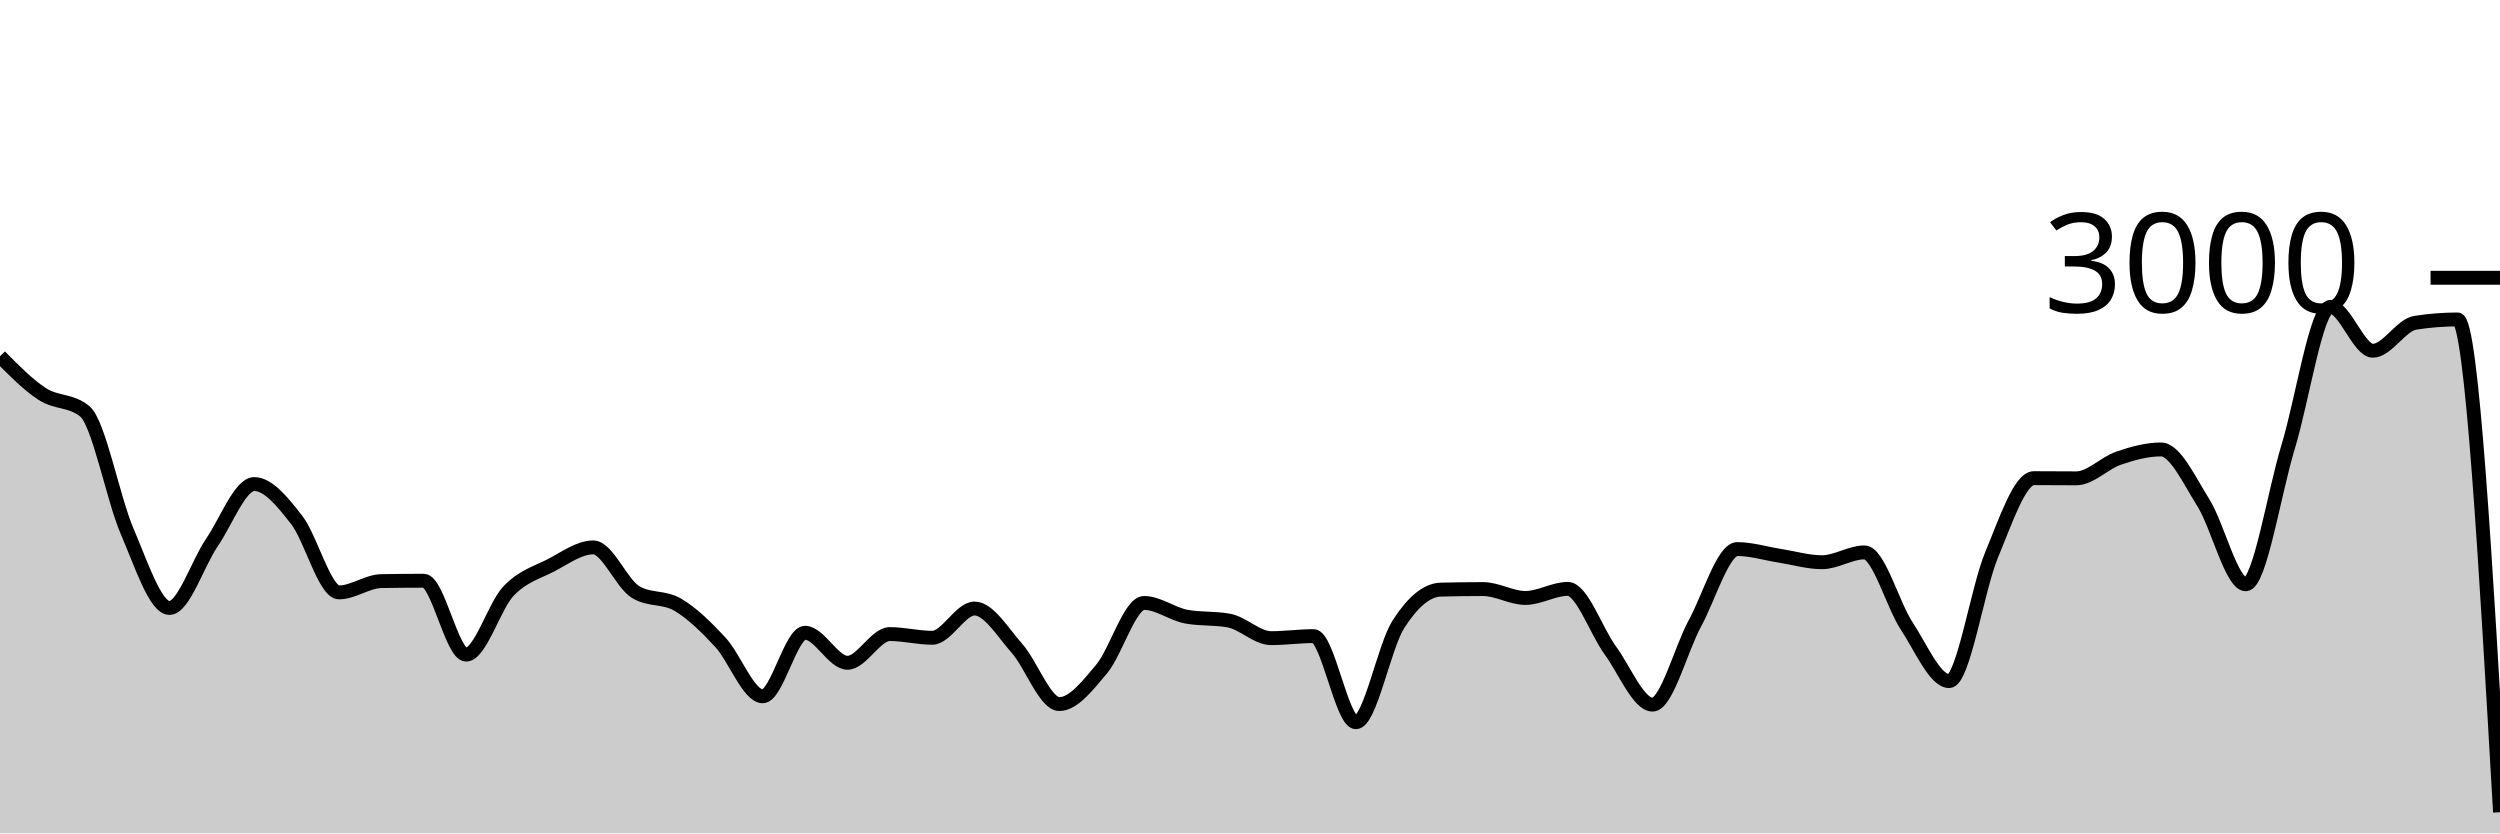
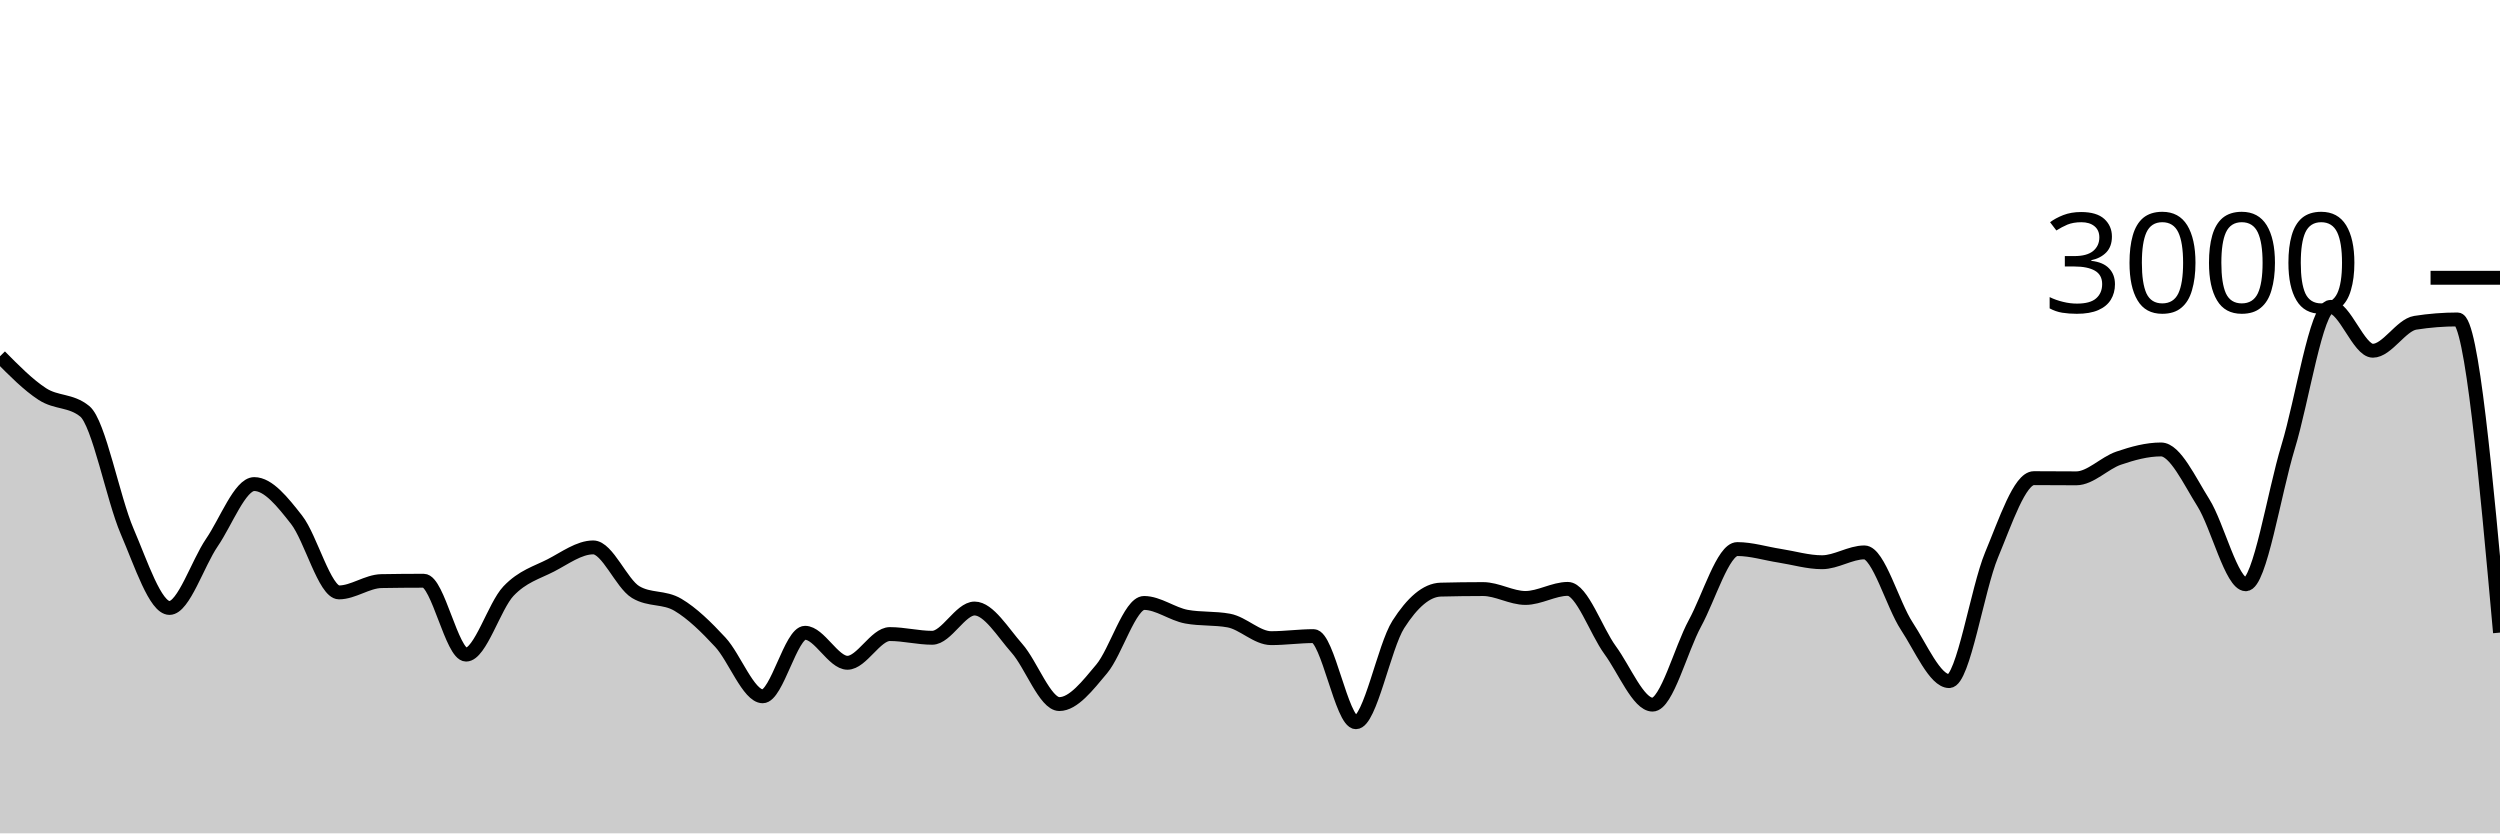
<svg xmlns="http://www.w3.org/2000/svg" viewBox="0 0 180 60">
  <g transform="translate(0,20)">
-     <path class="area" fill="rgba(0, 0, 0, 0.2)" d="M0,5.653C1.017,6.683,2.034,7.713,3.051,8.373C4.068,9.033,5.085,8.787,6.102,9.613C7.119,10.44,8.136,15.893,9.153,18.253C10.169,20.613,11.186,23.773,12.203,23.773C13.22,23.773,14.237,20.553,15.254,19.067C16.271,17.58,17.288,14.853,18.305,14.853C19.322,14.853,20.339,16.127,21.356,17.427C22.373,18.727,23.39,22.653,24.407,22.653C25.424,22.653,26.441,21.858,27.458,21.84C28.475,21.822,29.492,21.813,30.508,21.813C31.525,21.813,32.542,27.133,33.559,27.133C34.576,27.133,35.593,23.631,36.61,22.56C37.627,21.489,38.644,21.231,39.661,20.707C40.678,20.182,41.695,19.413,42.712,19.413C43.729,19.413,44.746,22.013,45.763,22.627C46.78,23.24,47.797,22.944,48.814,23.547C49.831,24.149,50.847,25.142,51.864,26.24C52.881,27.338,53.898,30.133,54.915,30.133C55.932,30.133,56.949,25.56,57.966,25.56C58.983,25.56,60,27.72,61.017,27.72C62.034,27.72,63.051,25.653,64.068,25.653C65.085,25.653,66.102,25.92,67.119,25.92C68.136,25.92,69.153,23.813,70.169,23.813C71.186,23.813,72.203,25.533,73.22,26.68C74.237,27.827,75.254,30.693,76.271,30.693C77.288,30.693,78.305,29.373,79.322,28.16C80.339,26.947,81.356,23.413,82.373,23.413C83.39,23.413,84.407,24.213,85.424,24.4C86.441,24.587,87.458,24.493,88.475,24.68C89.492,24.867,90.508,25.947,91.525,25.947C92.542,25.947,93.559,25.8,94.576,25.8C95.593,25.8,96.61,32,97.627,32C98.644,32,99.661,26.551,100.678,24.96C101.695,23.369,102.712,22.48,103.729,22.453C104.746,22.427,105.763,22.413,106.78,22.413C107.797,22.413,108.814,23.053,109.831,23.053C110.847,23.053,111.864,22.4,112.881,22.4C113.898,22.4,114.915,25.424,115.932,26.813C116.949,28.202,117.966,30.733,118.983,30.733C120,30.733,121.017,26.747,122.034,24.88C123.051,23.013,124.068,19.533,125.085,19.533C126.102,19.533,127.119,19.856,128.136,20.013C129.153,20.171,130.169,20.48,131.186,20.48C132.203,20.48,133.22,19.773,134.237,19.773C135.254,19.773,136.271,23.536,137.288,25.08C138.305,26.624,139.322,29.04,140.339,29.04C141.356,29.04,142.373,22.396,143.39,19.96C144.407,17.524,145.424,14.427,146.441,14.427C147.458,14.427,148.475,14.44,149.492,14.44C150.508,14.44,151.525,13.333,152.542,12.987C153.559,12.64,154.576,12.36,155.593,12.36C156.61,12.36,157.627,14.582,158.644,16.2C159.661,17.818,160.678,22.067,161.695,22.067C162.712,22.067,163.729,15.502,164.746,12.173C165.763,8.844,166.78,2.093,167.797,2.093C168.814,2.093,169.831,5.253,170.847,5.253C171.864,5.253,172.881,3.4,173.898,3.24C174.915,3.08,175.932,3,176.949,3C177.966,3,178.983,20.74,180,38.48L180,40C178.983,40,177.966,40,176.949,40C175.932,40,174.915,40,173.898,40C172.881,40,171.864,40,170.847,40C169.831,40,168.814,40,167.797,40C166.78,40,165.763,40,164.746,40C163.729,40,162.712,40,161.695,40C160.678,40,159.661,40,158.644,40C157.627,40,156.61,40,155.593,40C154.576,40,153.559,40,152.542,40C151.525,40,150.508,40,149.492,40C148.475,40,147.458,40,146.441,40C145.424,40,144.407,40,143.39,40C142.373,40,141.356,40,140.339,40C139.322,40,138.305,40,137.288,40C136.271,40,135.254,40,134.237,40C133.22,40,132.203,40,131.186,40C130.169,40,129.153,40,128.136,40C127.119,40,126.102,40,125.085,40C124.068,40,123.051,40,122.034,40C121.017,40,120,40,118.983,40C117.966,40,116.949,40,115.932,40C114.915,40,113.898,40,112.881,40C111.864,40,110.847,40,109.831,40C108.814,40,107.797,40,106.78,40C105.763,40,104.746,40,103.729,40C102.712,40,101.695,40,100.678,40C99.661,40,98.644,40,97.627,40C96.61,40,95.593,40,94.576,40C93.559,40,92.542,40,91.525,40C90.508,40,89.492,40,88.475,40C87.458,40,86.441,40,85.424,40C84.407,40,83.39,40,82.373,40C81.356,40,80.339,40,79.322,40C78.305,40,77.288,40,76.271,40C75.254,40,74.237,40,73.22,40C72.203,40,71.186,40,70.169,40C69.153,40,68.136,40,67.119,40C66.102,40,65.085,40,64.068,40C63.051,40,62.034,40,61.017,40C60,40,58.983,40,57.966,40C56.949,40,55.932,40,54.915,40C53.898,40,52.881,40,51.864,40C50.847,40,49.831,40,48.814,40C47.797,40,46.78,40,45.763,40C44.746,40,43.729,40,42.712,40C41.695,40,40.678,40,39.661,40C38.644,40,37.627,40,36.61,40C35.593,40,34.576,40,33.559,40C32.542,40,31.525,40,30.508,40C29.492,40,28.475,40,27.458,40C26.441,40,25.424,40,24.407,40C23.39,40,22.373,40,21.356,40C20.339,40,19.322,40,18.305,40C17.288,40,16.271,40,15.254,40C14.237,40,13.22,40,12.203,40C11.186,40,10.169,40,9.153,40C8.136,40,7.119,40,6.102,40C5.085,40,4.068,40,3.051,40C2.034,40,1.017,40,0,40Z" />
-     <path class="line" stroke="black" fill="none" d="M0,5.653C1.017,6.683,2.034,7.713,3.051,8.373C4.068,9.033,5.085,8.787,6.102,9.613C7.119,10.44,8.136,15.893,9.153,18.253C10.169,20.613,11.186,23.773,12.203,23.773C13.22,23.773,14.237,20.553,15.254,19.067C16.271,17.58,17.288,14.853,18.305,14.853C19.322,14.853,20.339,16.127,21.356,17.427C22.373,18.727,23.39,22.653,24.407,22.653C25.424,22.653,26.441,21.858,27.458,21.84C28.475,21.822,29.492,21.813,30.508,21.813C31.525,21.813,32.542,27.133,33.559,27.133C34.576,27.133,35.593,23.631,36.61,22.56C37.627,21.489,38.644,21.231,39.661,20.707C40.678,20.182,41.695,19.413,42.712,19.413C43.729,19.413,44.746,22.013,45.763,22.627C46.78,23.24,47.797,22.944,48.814,23.547C49.831,24.149,50.847,25.142,51.864,26.24C52.881,27.338,53.898,30.133,54.915,30.133C55.932,30.133,56.949,25.56,57.966,25.56C58.983,25.56,60,27.72,61.017,27.72C62.034,27.72,63.051,25.653,64.068,25.653C65.085,25.653,66.102,25.92,67.119,25.92C68.136,25.92,69.153,23.813,70.169,23.813C71.186,23.813,72.203,25.533,73.22,26.68C74.237,27.827,75.254,30.693,76.271,30.693C77.288,30.693,78.305,29.373,79.322,28.16C80.339,26.947,81.356,23.413,82.373,23.413C83.39,23.413,84.407,24.213,85.424,24.4C86.441,24.587,87.458,24.493,88.475,24.68C89.492,24.867,90.508,25.947,91.525,25.947C92.542,25.947,93.559,25.8,94.576,25.8C95.593,25.8,96.61,32,97.627,32C98.644,32,99.661,26.551,100.678,24.96C101.695,23.369,102.712,22.48,103.729,22.453C104.746,22.427,105.763,22.413,106.78,22.413C107.797,22.413,108.814,23.053,109.831,23.053C110.847,23.053,111.864,22.4,112.881,22.4C113.898,22.4,114.915,25.424,115.932,26.813C116.949,28.202,117.966,30.733,118.983,30.733C120,30.733,121.017,26.747,122.034,24.88C123.051,23.013,124.068,19.533,125.085,19.533C126.102,19.533,127.119,19.856,128.136,20.013C129.153,20.171,130.169,20.48,131.186,20.48C132.203,20.48,133.22,19.773,134.237,19.773C135.254,19.773,136.271,23.536,137.288,25.08C138.305,26.624,139.322,29.04,140.339,29.04C141.356,29.04,142.373,22.396,143.39,19.96C144.407,17.524,145.424,14.427,146.441,14.427C147.458,14.427,148.475,14.44,149.492,14.44C150.508,14.44,151.525,13.333,152.542,12.987C153.559,12.64,154.576,12.36,155.593,12.36C156.61,12.36,157.627,14.582,158.644,16.2C159.661,17.818,160.678,22.067,161.695,22.067C162.712,22.067,163.729,15.502,164.746,12.173C165.763,8.844,166.78,2.093,167.797,2.093C168.814,2.093,169.831,5.253,170.847,5.253C171.864,5.253,172.881,3.4,173.898,3.24C174.915,3.08,175.932,3,176.949,3C177.966,3,178.983,20.74,180,38.48" />
+     <path class="area" fill="rgba(0, 0, 0, 0.2)" d="M0,5.653C1.017,6.683,2.034,7.713,3.051,8.373C4.068,9.033,5.085,8.787,6.102,9.613C7.119,10.44,8.136,15.893,9.153,18.253C10.169,20.613,11.186,23.773,12.203,23.773C13.22,23.773,14.237,20.553,15.254,19.067C16.271,17.58,17.288,14.853,18.305,14.853C19.322,14.853,20.339,16.127,21.356,17.427C22.373,18.727,23.39,22.653,24.407,22.653C25.424,22.653,26.441,21.858,27.458,21.84C28.475,21.822,29.492,21.813,30.508,21.813C31.525,21.813,32.542,27.133,33.559,27.133C34.576,27.133,35.593,23.631,36.61,22.56C37.627,21.489,38.644,21.231,39.661,20.707C40.678,20.182,41.695,19.413,42.712,19.413C43.729,19.413,44.746,22.013,45.763,22.627C46.78,23.24,47.797,22.944,48.814,23.547C49.831,24.149,50.847,25.142,51.864,26.24C52.881,27.338,53.898,30.133,54.915,30.133C55.932,30.133,56.949,25.56,57.966,25.56C58.983,25.56,60,27.72,61.017,27.72C62.034,27.72,63.051,25.653,64.068,25.653C65.085,25.653,66.102,25.92,67.119,25.92C68.136,25.92,69.153,23.813,70.169,23.813C71.186,23.813,72.203,25.533,73.22,26.68C74.237,27.827,75.254,30.693,76.271,30.693C77.288,30.693,78.305,29.373,79.322,28.16C80.339,26.947,81.356,23.413,82.373,23.413C83.39,23.413,84.407,24.213,85.424,24.4C86.441,24.587,87.458,24.493,88.475,24.68C89.492,24.867,90.508,25.947,91.525,25.947C92.542,25.947,93.559,25.8,94.576,25.8C95.593,25.8,96.61,32,97.627,32C98.644,32,99.661,26.551,100.678,24.96C101.695,23.369,102.712,22.48,103.729,22.453C104.746,22.427,105.763,22.413,106.78,22.413C107.797,22.413,108.814,23.053,109.831,23.053C110.847,23.053,111.864,22.4,112.881,22.4C113.898,22.4,114.915,25.424,115.932,26.813C116.949,28.202,117.966,30.733,118.983,30.733C120,30.733,121.017,26.747,122.034,24.88C123.051,23.013,124.068,19.533,125.085,19.533C126.102,19.533,127.119,19.856,128.136,20.013C129.153,20.171,130.169,20.48,131.186,20.48C132.203,20.48,133.22,19.773,134.237,19.773C135.254,19.773,136.271,23.536,137.288,25.08C138.305,26.624,139.322,29.04,140.339,29.04C141.356,29.04,142.373,22.396,143.39,19.96C144.407,17.524,145.424,14.427,146.441,14.427C147.458,14.427,148.475,14.44,149.492,14.44C150.508,14.44,151.525,13.333,152.542,12.987C153.559,12.64,154.576,12.36,155.593,12.36C156.61,12.36,157.627,14.582,158.644,16.2C159.661,17.818,160.678,22.067,161.695,22.067C162.712,22.067,163.729,15.502,164.746,12.173C165.763,8.844,166.78,2.093,167.797,2.093C168.814,2.093,169.831,5.253,170.847,5.253C171.864,5.253,172.881,3.4,173.898,3.24C174.915,3.08,175.932,3,176.949,3C177.966,3,178.983,14.273,180,25.547L180,40C178.983,40,177.966,40,176.949,40C175.932,40,174.915,40,173.898,40C172.881,40,171.864,40,170.847,40C169.831,40,168.814,40,167.797,40C166.78,40,165.763,40,164.746,40C163.729,40,162.712,40,161.695,40C160.678,40,159.661,40,158.644,40C157.627,40,156.61,40,155.593,40C154.576,40,153.559,40,152.542,40C151.525,40,150.508,40,149.492,40C148.475,40,147.458,40,146.441,40C145.424,40,144.407,40,143.39,40C142.373,40,141.356,40,140.339,40C139.322,40,138.305,40,137.288,40C136.271,40,135.254,40,134.237,40C133.22,40,132.203,40,131.186,40C130.169,40,129.153,40,128.136,40C127.119,40,126.102,40,125.085,40C124.068,40,123.051,40,122.034,40C121.017,40,120,40,118.983,40C117.966,40,116.949,40,115.932,40C114.915,40,113.898,40,112.881,40C111.864,40,110.847,40,109.831,40C108.814,40,107.797,40,106.78,40C105.763,40,104.746,40,103.729,40C102.712,40,101.695,40,100.678,40C99.661,40,98.644,40,97.627,40C96.61,40,95.593,40,94.576,40C93.559,40,92.542,40,91.525,40C90.508,40,89.492,40,88.475,40C87.458,40,86.441,40,85.424,40C84.407,40,83.39,40,82.373,40C81.356,40,80.339,40,79.322,40C78.305,40,77.288,40,76.271,40C75.254,40,74.237,40,73.22,40C72.203,40,71.186,40,70.169,40C69.153,40,68.136,40,67.119,40C66.102,40,65.085,40,64.068,40C63.051,40,62.034,40,61.017,40C60,40,58.983,40,57.966,40C56.949,40,55.932,40,54.915,40C53.898,40,52.881,40,51.864,40C50.847,40,49.831,40,48.814,40C47.797,40,46.78,40,45.763,40C44.746,40,43.729,40,42.712,40C41.695,40,40.678,40,39.661,40C38.644,40,37.627,40,36.61,40C35.593,40,34.576,40,33.559,40C32.542,40,31.525,40,30.508,40C29.492,40,28.475,40,27.458,40C26.441,40,25.424,40,24.407,40C23.39,40,22.373,40,21.356,40C20.339,40,19.322,40,18.305,40C17.288,40,16.271,40,15.254,40C14.237,40,13.22,40,12.203,40C11.186,40,10.169,40,9.153,40C8.136,40,7.119,40,6.102,40C5.085,40,4.068,40,3.051,40C2.034,40,1.017,40,0,40Z" />
+     <path class="line" stroke="black" fill="none" d="M0,5.653C1.017,6.683,2.034,7.713,3.051,8.373C4.068,9.033,5.085,8.787,6.102,9.613C7.119,10.44,8.136,15.893,9.153,18.253C10.169,20.613,11.186,23.773,12.203,23.773C13.22,23.773,14.237,20.553,15.254,19.067C16.271,17.58,17.288,14.853,18.305,14.853C19.322,14.853,20.339,16.127,21.356,17.427C22.373,18.727,23.39,22.653,24.407,22.653C25.424,22.653,26.441,21.858,27.458,21.84C28.475,21.822,29.492,21.813,30.508,21.813C31.525,21.813,32.542,27.133,33.559,27.133C34.576,27.133,35.593,23.631,36.61,22.56C37.627,21.489,38.644,21.231,39.661,20.707C40.678,20.182,41.695,19.413,42.712,19.413C43.729,19.413,44.746,22.013,45.763,22.627C46.78,23.24,47.797,22.944,48.814,23.547C49.831,24.149,50.847,25.142,51.864,26.24C52.881,27.338,53.898,30.133,54.915,30.133C55.932,30.133,56.949,25.56,57.966,25.56C58.983,25.56,60,27.72,61.017,27.72C62.034,27.72,63.051,25.653,64.068,25.653C65.085,25.653,66.102,25.92,67.119,25.92C68.136,25.92,69.153,23.813,70.169,23.813C71.186,23.813,72.203,25.533,73.22,26.68C74.237,27.827,75.254,30.693,76.271,30.693C77.288,30.693,78.305,29.373,79.322,28.16C80.339,26.947,81.356,23.413,82.373,23.413C83.39,23.413,84.407,24.213,85.424,24.4C86.441,24.587,87.458,24.493,88.475,24.68C89.492,24.867,90.508,25.947,91.525,25.947C92.542,25.947,93.559,25.8,94.576,25.8C95.593,25.8,96.61,32,97.627,32C98.644,32,99.661,26.551,100.678,24.96C101.695,23.369,102.712,22.48,103.729,22.453C104.746,22.427,105.763,22.413,106.78,22.413C107.797,22.413,108.814,23.053,109.831,23.053C110.847,23.053,111.864,22.4,112.881,22.4C113.898,22.4,114.915,25.424,115.932,26.813C116.949,28.202,117.966,30.733,118.983,30.733C120,30.733,121.017,26.747,122.034,24.88C123.051,23.013,124.068,19.533,125.085,19.533C126.102,19.533,127.119,19.856,128.136,20.013C129.153,20.171,130.169,20.48,131.186,20.48C132.203,20.48,133.22,19.773,134.237,19.773C135.254,19.773,136.271,23.536,137.288,25.08C138.305,26.624,139.322,29.04,140.339,29.04C141.356,29.04,142.373,22.396,143.39,19.96C144.407,17.524,145.424,14.427,146.441,14.427C147.458,14.427,148.475,14.44,149.492,14.44C150.508,14.44,151.525,13.333,152.542,12.987C153.559,12.64,154.576,12.36,155.593,12.36C156.61,12.36,157.627,14.582,158.644,16.2C159.661,17.818,160.678,22.067,161.695,22.067C162.712,22.067,163.729,15.502,164.746,12.173C165.763,8.844,166.78,2.093,167.797,2.093C168.814,2.093,169.831,5.253,170.847,5.253C171.864,5.253,172.881,3.4,173.898,3.24C174.915,3.08,175.932,3,176.949,3C177.966,3,178.983,14.273,180,25.547" />
    <path class="axis-ceiling" stroke-width="1" stroke="black" fill="none" d="M175,0L180,0" />
    <text class="axis-ceiling-label" font-family="sans-serif" text-anchor="end" font-size="10px" x="170" y="2.5">3000</text>
  </g>
</svg>
